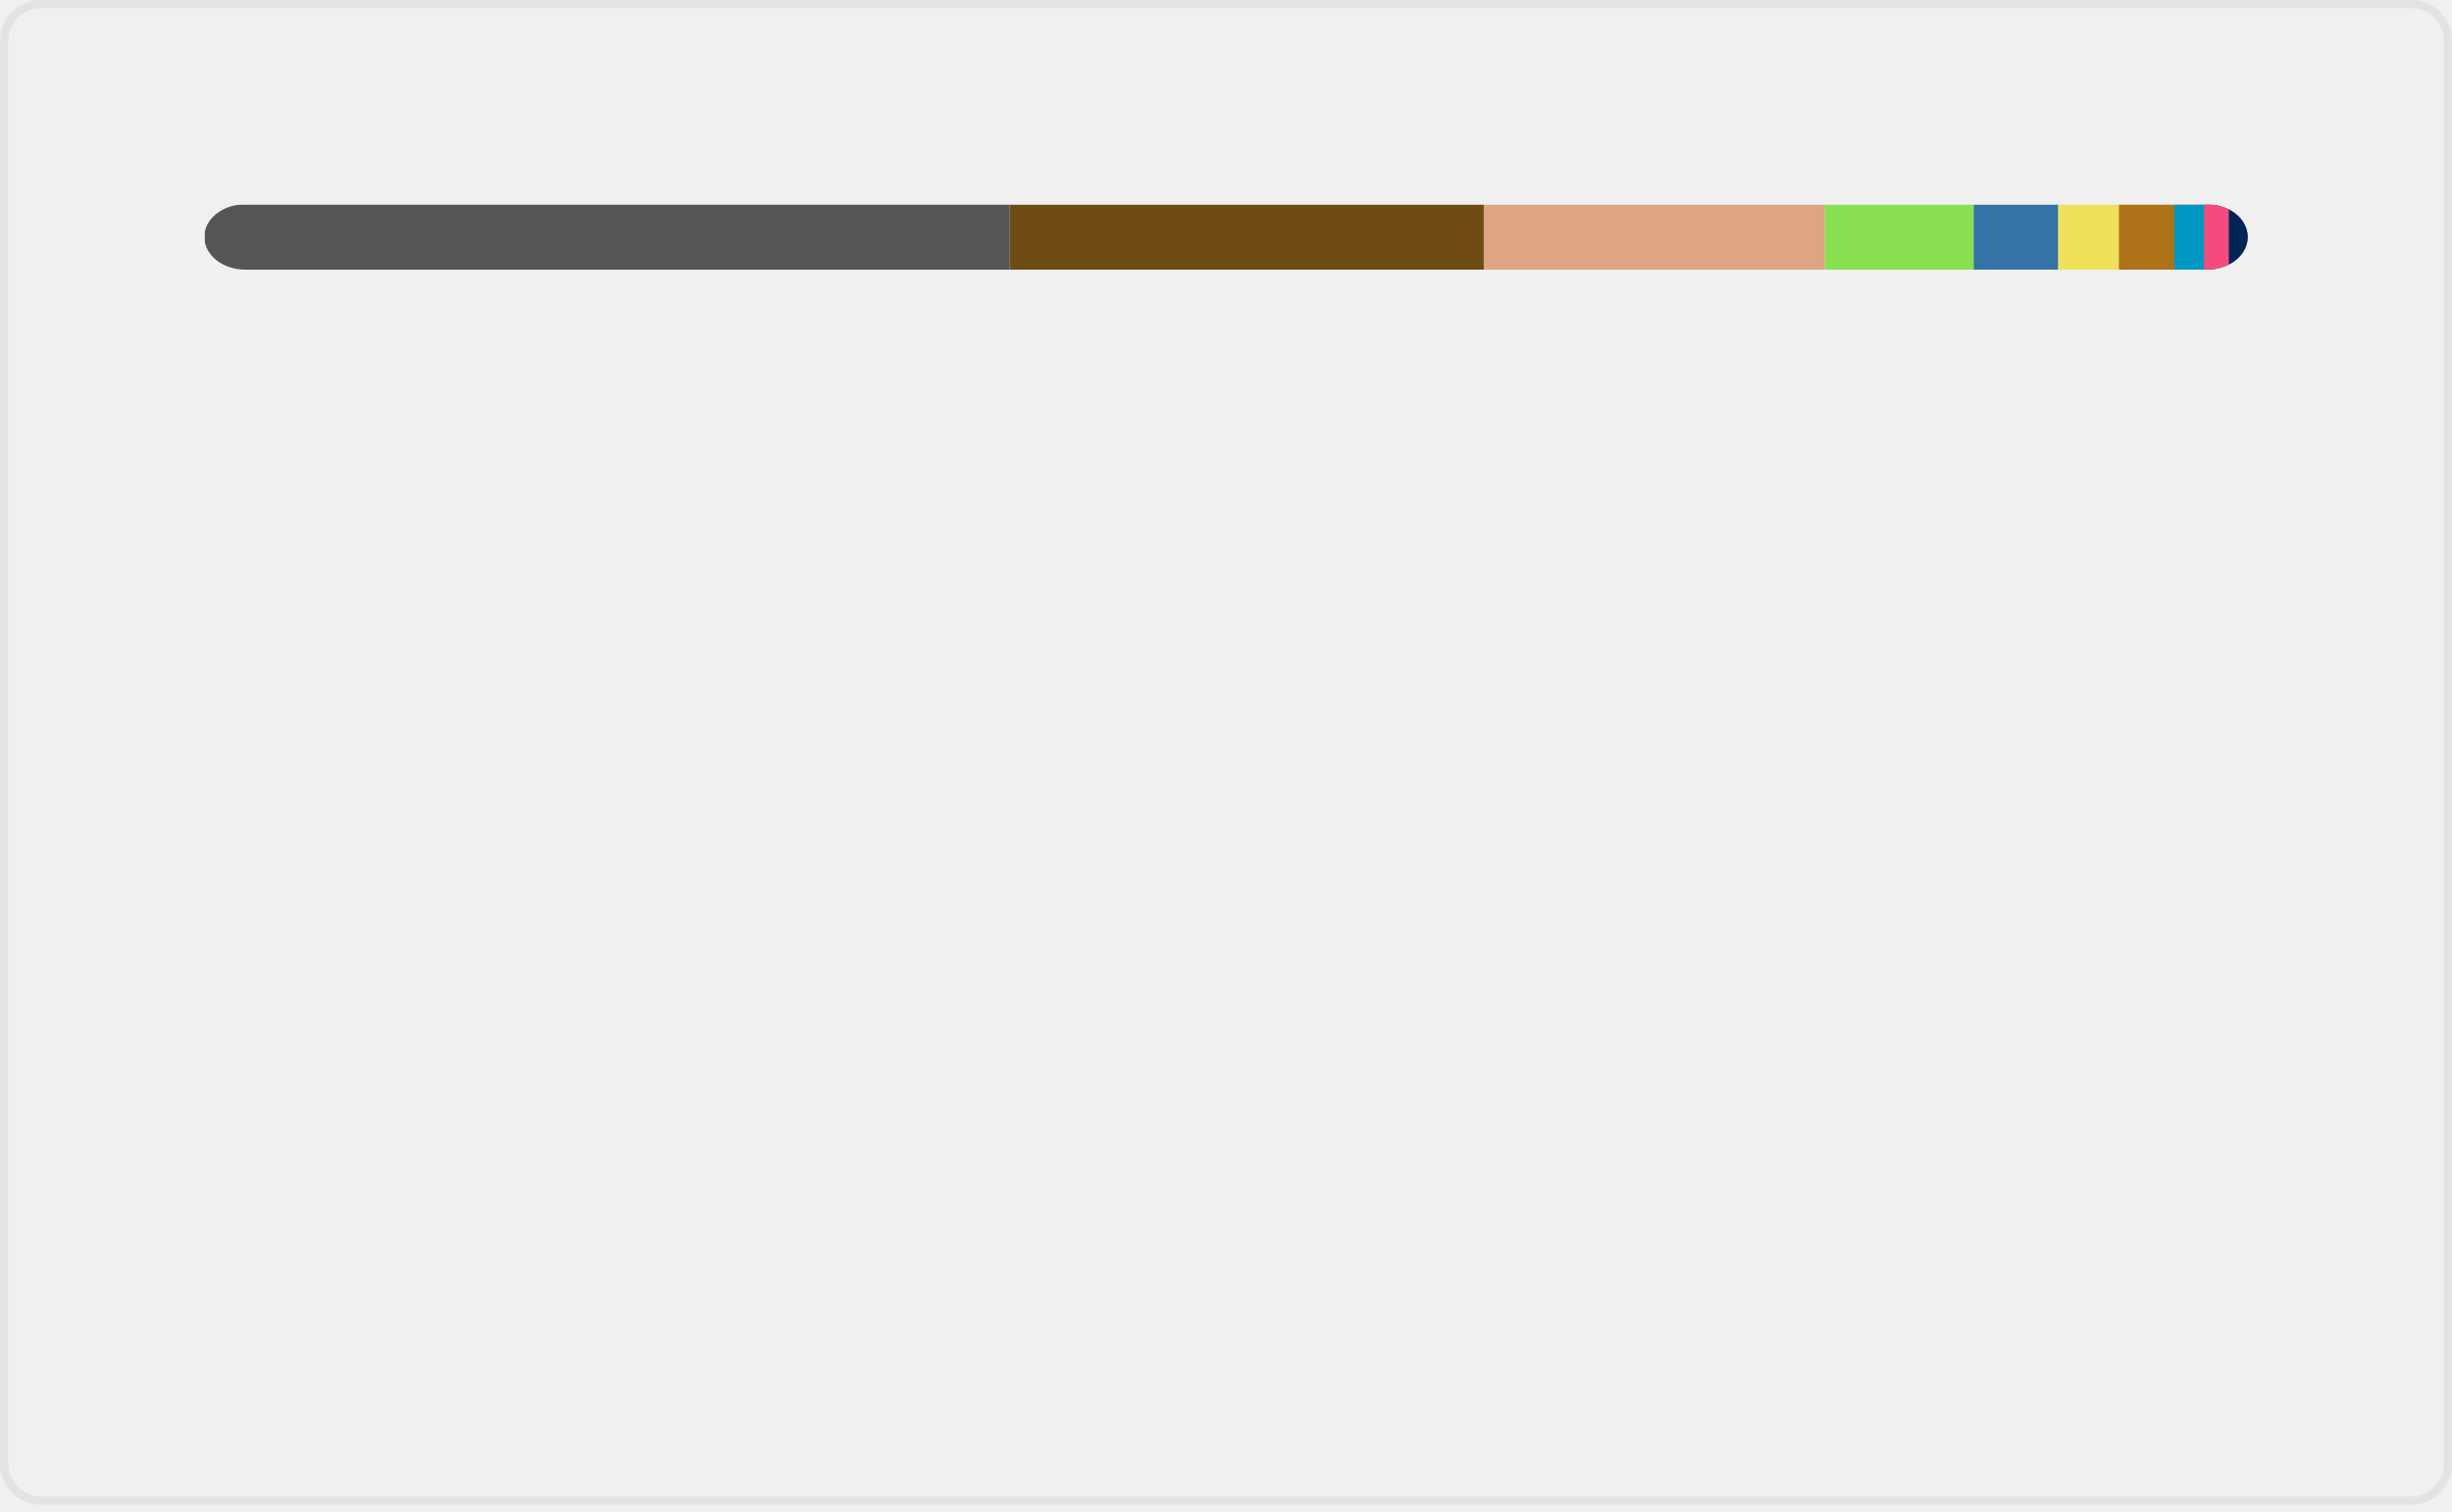
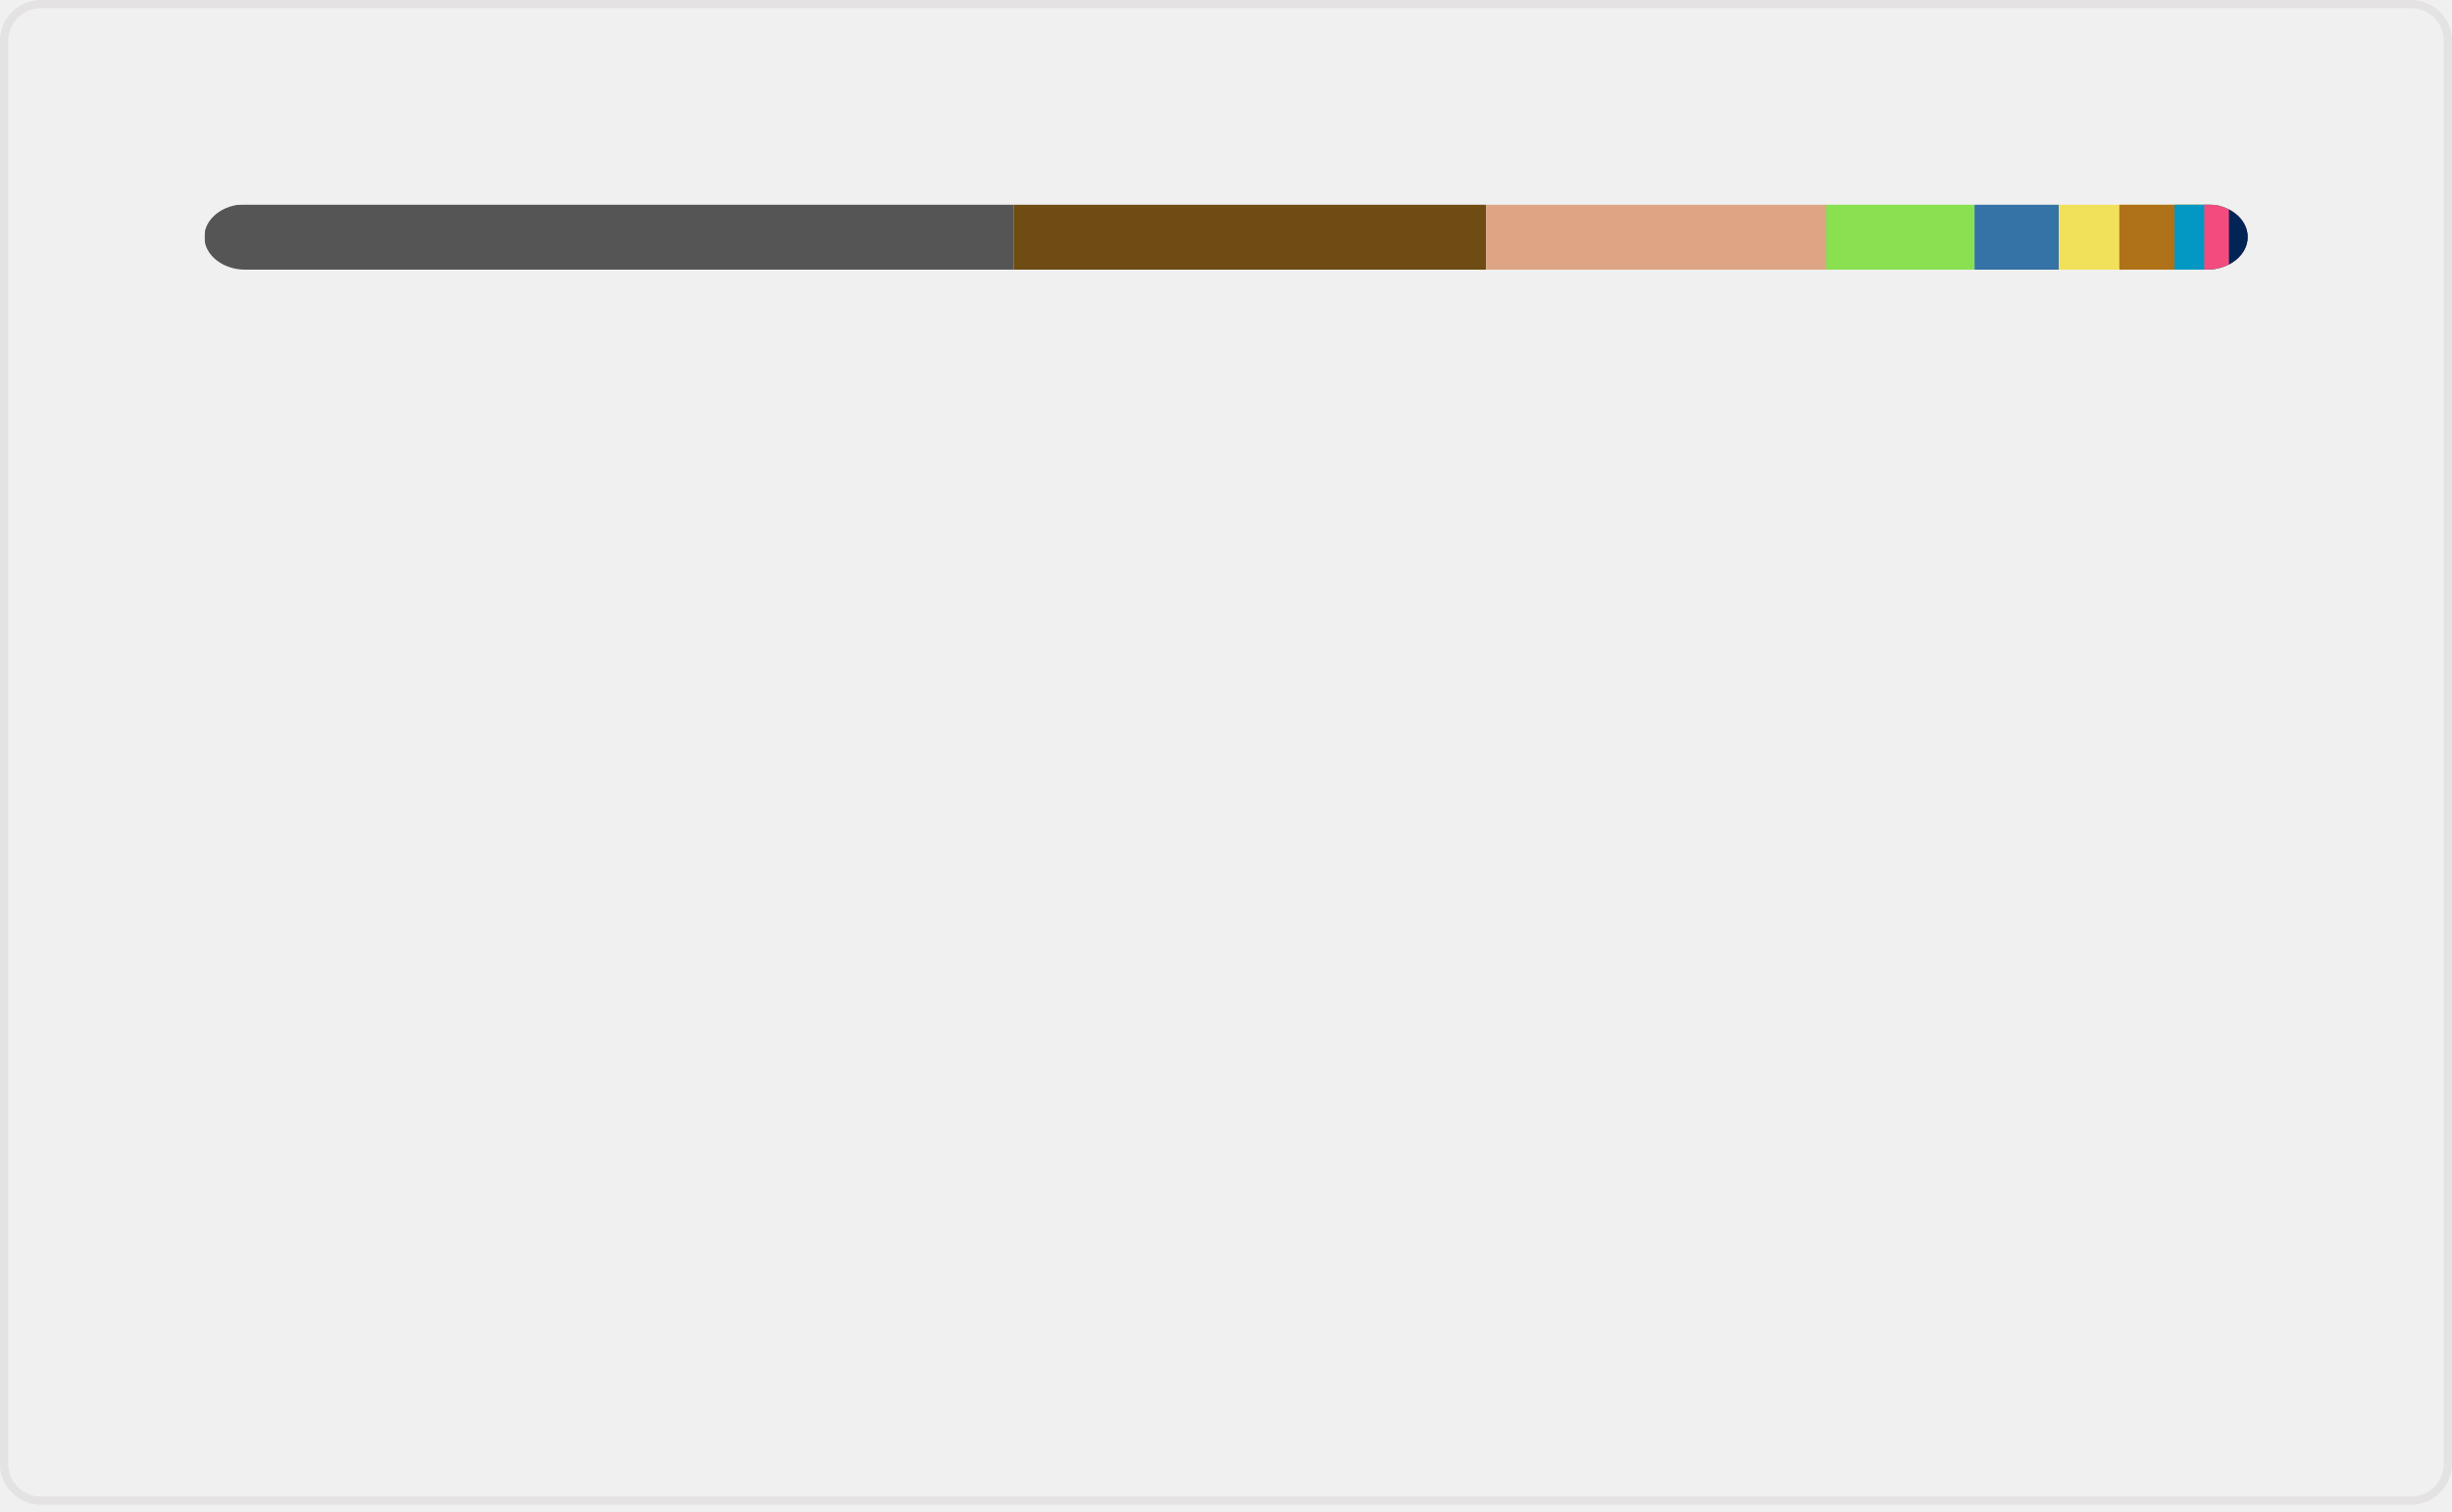
<svg xmlns="http://www.w3.org/2000/svg" width="300" height="185" viewBox="0 0 300 185" fill="none" role="img" aria-labelledby="descId">
  <style>
          .header {
            font: 600 18px 'Segoe UI', Ubuntu, Sans-Serif;
            fill: #006AFF;
            animation: fadeInAnimation 0.8s ease-in-out forwards;
          }
          @supports(-moz-appearance: auto) {
            /* Selector detects Firefox */
            .header { font-size: 15.5px; }
          }
          
    @keyframes slideInAnimation {
      from {
        width: 0;
      }
      to {
        width: calc(100%-100px);
      }
    }
    @keyframes growWidthAnimation {
      from {
        width: 0;
      }
      to {
        width: 100%;
      }
    }
    .stat {
      font: 600 14px 'Segoe UI', Ubuntu, "Helvetica Neue", Sans-Serif; fill: #9198a1;
    }
    @supports(-moz-appearance: auto) {
      /* Selector detects Firefox */
      .stat { font-size:12px; }
    }
    .bold { font-weight: 700 }
    .lang-name {
      font: 400 11px "Segoe UI", Ubuntu, Sans-Serif;
      fill: #9198a1;
    }
    .stagger {
      opacity: 0;
      animation: fadeInAnimation 0.3s ease-in-out forwards;
    }
    #rect-mask rect{
      animation: slideInAnimation 1s ease-in-out forwards;
    }
    .lang-progress{
      animation: growWidthAnimation 0.6s ease-in-out forwards;
    }
    

          
      /* Animations */
      @keyframes scaleInAnimation {
        from {
          transform: translate(-5px, 5px) scale(0);
        }
        to {
          transform: translate(-5px, 5px) scale(1);
        }
      }
      @keyframes fadeInAnimation {
        from {
          opacity: 0;
        }
        to {
          opacity: 1;
        }
      }
    
          
        </style>
  <rect data-testid="card-bg" x="0.5" y="0.5" rx="4.5" height="99%" stroke="#e4e2e2" width="299" fill="#ffffff00" stroke-opacity="1" />
  <g data-testid="main-card-body" transform="translate(0, 25)">
    <svg data-testid="lang-items" x="25">
      <mask id="rect-mask">
        <rect x="0" y="0" width="250" height="8" fill="white" rx="5" />
      </mask>
-       <rect mask="url(#rect-mask)" data-testid="lang-progress" x="0" y="0" width="98.56" height="8" fill="#555555" />
-       <rect mask="url(#rect-mask)" data-testid="lang-progress" x="98.56" y="0" width="57.99" height="8" fill="#6E4C13" />
-       <rect mask="url(#rect-mask)" data-testid="lang-progress" x="156.55" y="0" width="41.74" height="8" fill="#dea584" />
-       <rect mask="url(#rect-mask)" data-testid="lang-progress" x="198.29" y="0" width="18.19" height="8" fill="#89e051" />
-       <rect mask="url(#rect-mask)" data-testid="lang-progress" x="216.48" y="0" width="10.35" height="8" fill="#3572A5" />
-       <rect mask="url(#rect-mask)" data-testid="lang-progress" x="226.83" y="0" width="17.42" height="8" fill="#f1e05a" />
-       <rect mask="url(#rect-mask)" data-testid="lang-progress" x="234.25" y="0" width="16.77" height="8" fill="#b07219" />
-       <rect mask="url(#rect-mask)" data-testid="lang-progress" x="241.02" y="0" width="13.65" height="8" fill="#0298c3" />
-       <rect mask="url(#rect-mask)" data-testid="lang-progress" x="244.67" y="0" width="13.03" height="8" fill="#f34b7d" />
-       <rect mask="url(#rect-mask)" data-testid="lang-progress" x="247.7" y="0" width="12.3" height="8" fill="#012456" />
+       <rect mask="url(#rect-mask)" data-testid="lang-progress" x="0" y="0" width="99" height="8" fill="#555555" />
+       <rect mask="url(#rect-mask)" data-testid="lang-progress" x="99" y="0" width="57.82" height="8" fill="#6E4C13" />
+       <rect mask="url(#rect-mask)" data-testid="lang-progress" x="156.82" y="0" width="41.62" height="8" fill="#dea584" />
+       <rect mask="url(#rect-mask)" data-testid="lang-progress" x="198.44" y="0" width="18.14" height="8" fill="#89e051" />
+       <rect mask="url(#rect-mask)" data-testid="lang-progress" x="216.58" y="0" width="10.32" height="8" fill="#3572A5" />
+       <rect mask="url(#rect-mask)" data-testid="lang-progress" x="226.9" y="0" width="17.4" height="8" fill="#f1e05a" />
+       <rect mask="url(#rect-mask)" data-testid="lang-progress" x="234.3" y="0" width="16.75" height="8" fill="#b07219" />
+       <rect mask="url(#rect-mask)" data-testid="lang-progress" x="241.05" y="0" width="13.64" height="8" fill="#0298c3" />
+       <rect mask="url(#rect-mask)" data-testid="lang-progress" x="244.69" y="0" width="13.02" height="8" fill="#f34b7d" />
+       <rect mask="url(#rect-mask)" data-testid="lang-progress" x="247.71" y="0" width="12.29" height="8" fill="#012456" />
      <g transform="translate(0, 25)">
        <g transform="translate(0, 0)">
          <g transform="translate(0, 0)">
            <g class="stagger" style="animation-delay: 450ms">
              <circle cx="5" cy="6" r="5" fill="#555555" />
              <text data-testid="lang-name" x="15" y="10" class="lang-name">
-         C 39.42%
+         C 39.60%
      </text>
            </g>
          </g>
          <g transform="translate(0, 25)">
            <g class="stagger" style="animation-delay: 600ms">
              <circle cx="5" cy="6" r="5" fill="#6E4C13" />
              <text data-testid="lang-name" x="15" y="10" class="lang-name">
-         Assembly 23.19%
+         Assembly 23.13%
      </text>
            </g>
          </g>
          <g transform="translate(0, 50)">
            <g class="stagger" style="animation-delay: 750ms">
              <circle cx="5" cy="6" r="5" fill="#dea584" />
              <text data-testid="lang-name" x="15" y="10" class="lang-name">
-         Rust 16.70%
+         Rust 16.65%
      </text>
            </g>
          </g>
          <g transform="translate(0, 75)">
            <g class="stagger" style="animation-delay: 900ms">
              <circle cx="5" cy="6" r="5" fill="#89e051" />
              <text data-testid="lang-name" x="15" y="10" class="lang-name">
-         Shell 7.28%
+         Shell 7.26%
      </text>
            </g>
          </g>
          <g transform="translate(0, 100)">
            <g class="stagger" style="animation-delay: 1050ms">
              <circle cx="5" cy="6" r="5" fill="#3572A5" />
              <text data-testid="lang-name" x="15" y="10" class="lang-name">
-         Python 4.14%
+         Python 4.13%
      </text>
            </g>
          </g>
        </g>
        <g transform="translate(150, 0)">
          <g transform="translate(0, 0)">
            <g class="stagger" style="animation-delay: 450ms">
              <circle cx="5" cy="6" r="5" fill="#f1e05a" />
              <text data-testid="lang-name" x="15" y="10" class="lang-name">
-         JavaScript 2.97%
+         JavaScript 2.96%
      </text>
            </g>
          </g>
          <g transform="translate(0, 25)">
            <g class="stagger" style="animation-delay: 600ms">
              <circle cx="5" cy="6" r="5" fill="#b07219" />
              <text data-testid="lang-name" x="15" y="10" class="lang-name">
-         Java 2.71%
+         Java 2.70%
      </text>
            </g>
          </g>
          <g transform="translate(0, 50)">
            <g class="stagger" style="animation-delay: 750ms">
              <circle cx="5" cy="6" r="5" fill="#0298c3" />
              <text data-testid="lang-name" x="15" y="10" class="lang-name">
        Perl 1.46%
      </text>
            </g>
          </g>
          <g transform="translate(0, 75)">
            <g class="stagger" style="animation-delay: 900ms">
              <circle cx="5" cy="6" r="5" fill="#f34b7d" />
              <text data-testid="lang-name" x="15" y="10" class="lang-name">
        C++ 1.21%
      </text>
            </g>
          </g>
          <g transform="translate(0, 100)">
            <g class="stagger" style="animation-delay: 1050ms">
              <circle cx="5" cy="6" r="5" fill="#012456" />
              <text data-testid="lang-name" x="15" y="10" class="lang-name">
        PowerShell 0.92%
      </text>
            </g>
          </g>
        </g>
      </g>
    </svg>
  </g>
</svg>
